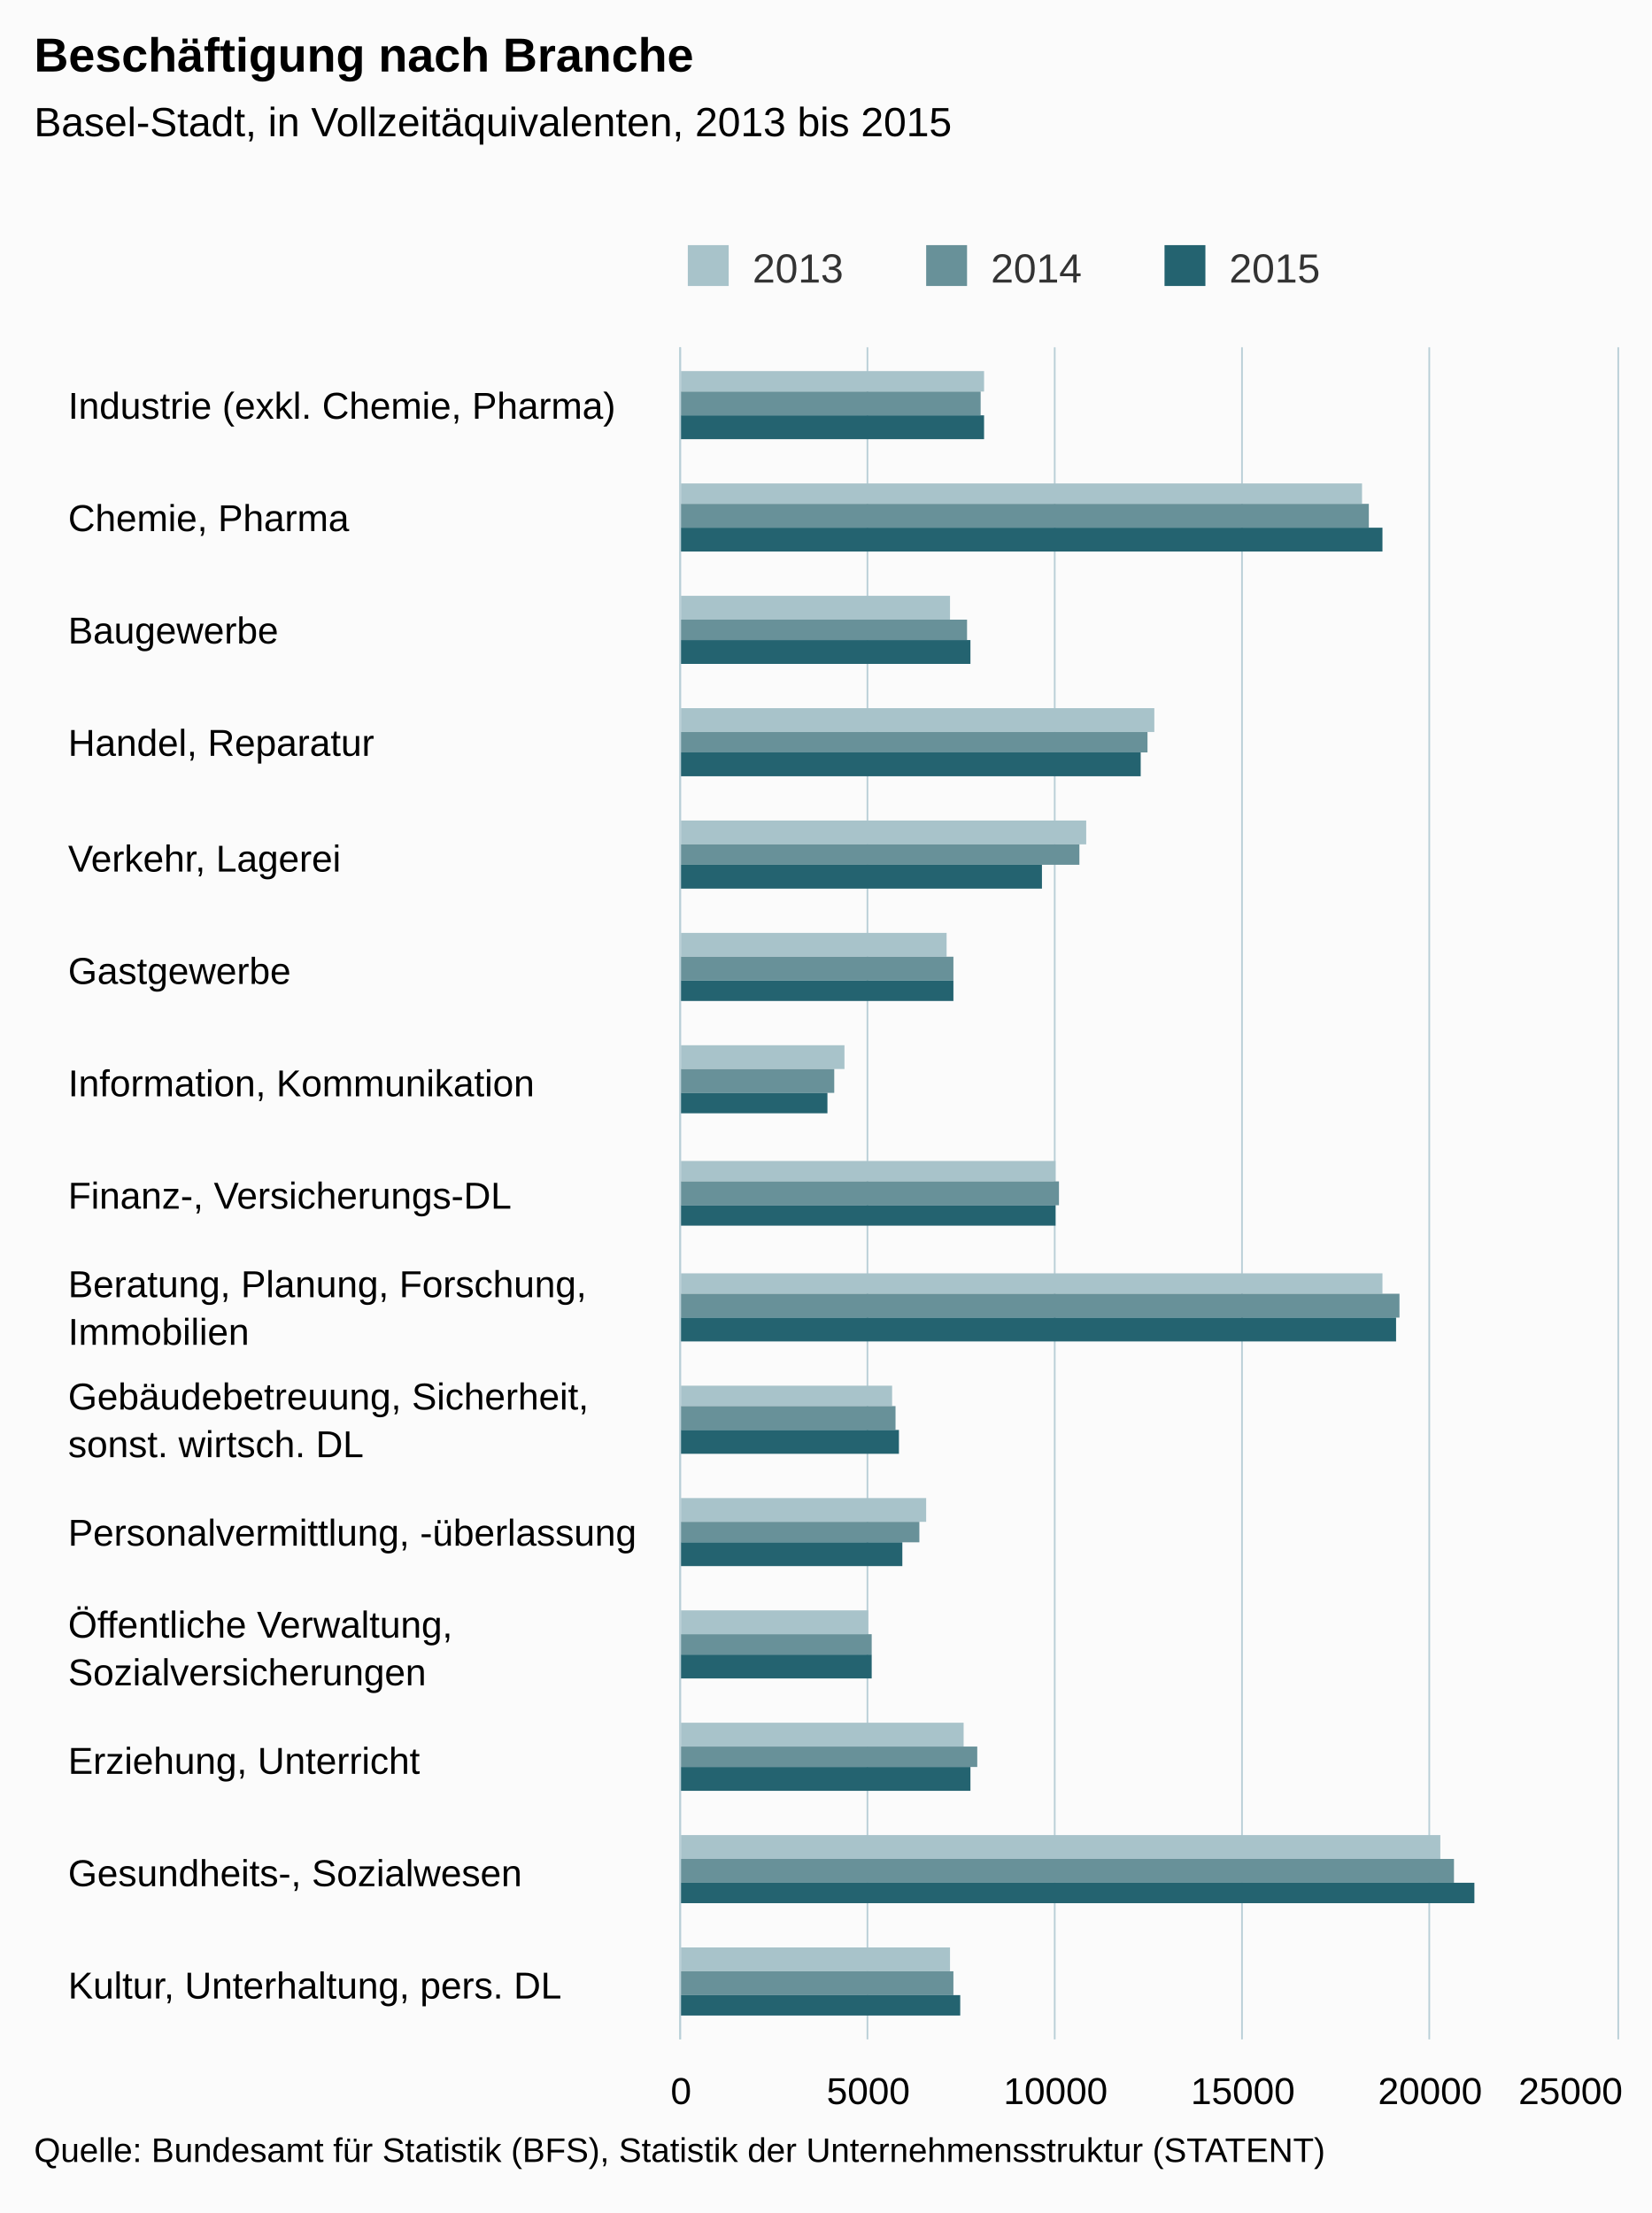
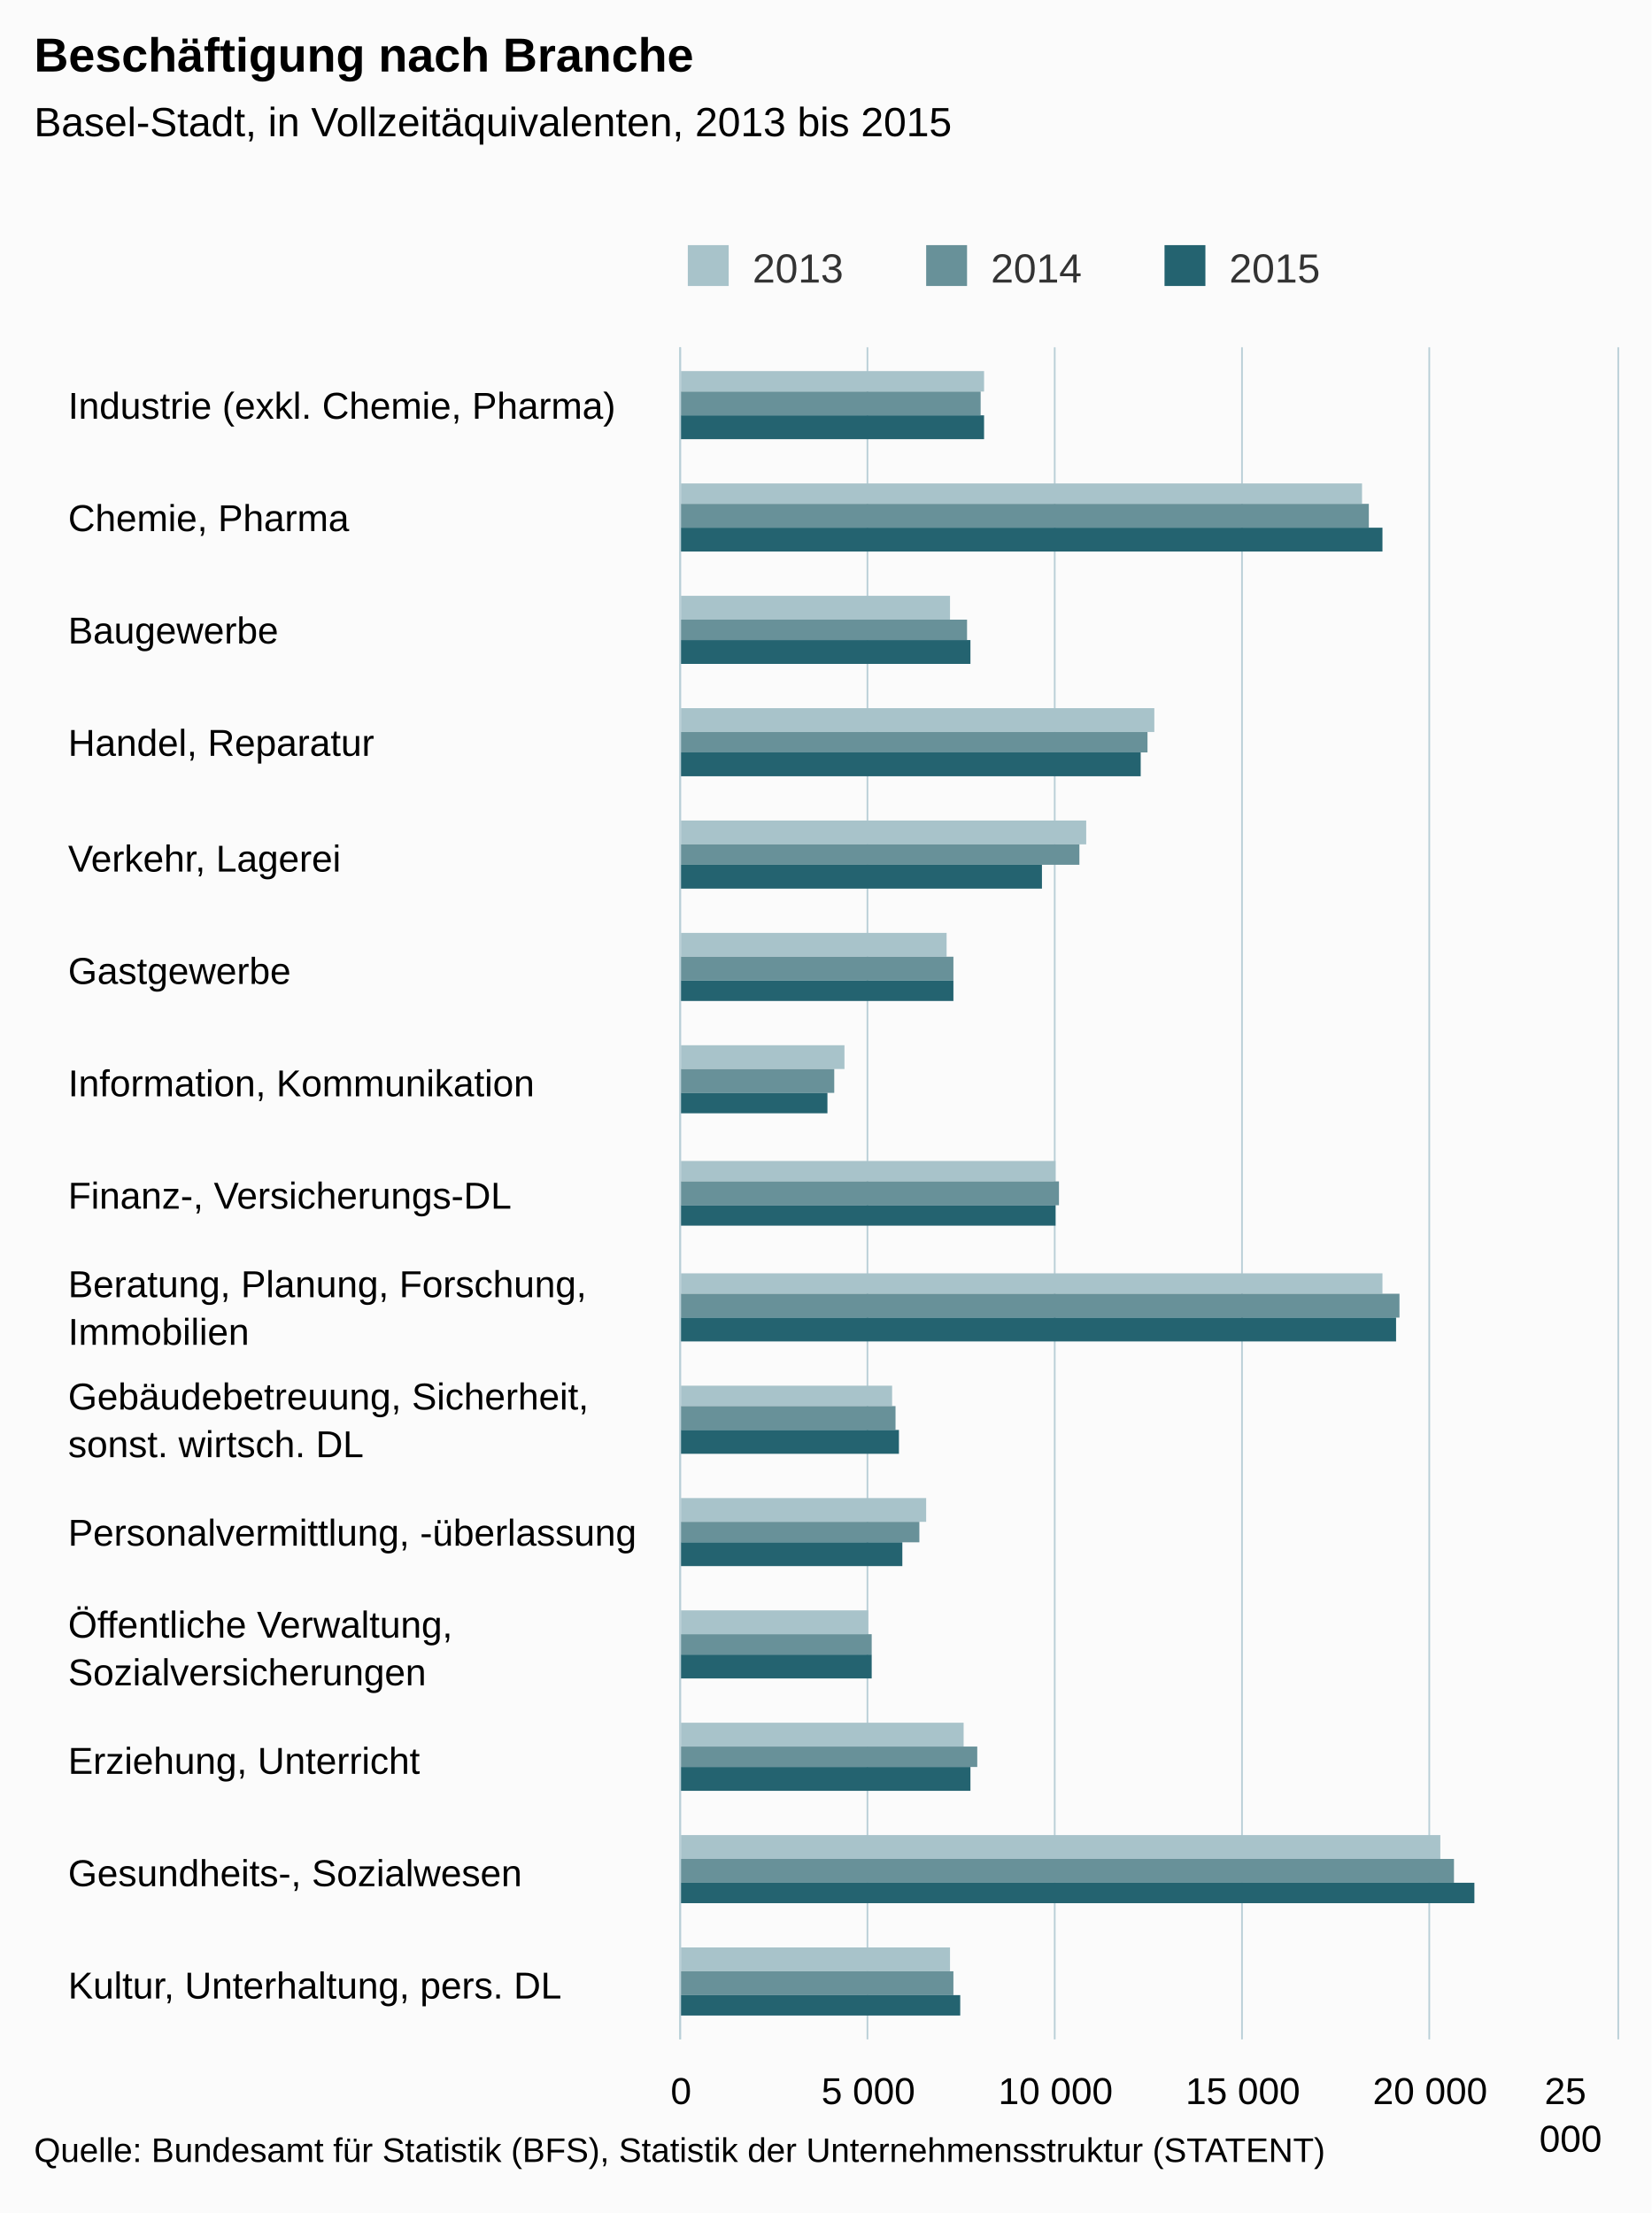
<svg xmlns="http://www.w3.org/2000/svg" version="1.1" class="highcharts-root" style="font-family:arial;font-size:12px;" viewBox="0 0 485 650">
  <defs>
    <clipPath>
      <rect x="0" y="0" width="497" height="275" fill="none" />
    </clipPath>
    <clipPath id="a">
      <rect x="0" y="0" width="497" height="275" fill="none" />
    </clipPath>
  </defs>
  <rect fill="#fbfbfb" class="highcharts-background" x="0" y="0" width="485" height="650" rx="0" ry="0" />
  <rect fill="none" class="highcharts-plot-background" x="200" y="102" width="275" height="497" />
  <g class="highcharts-pane-group" />
  <g class="highcharts-grid highcharts-xaxis-grid ">
    <path fill="none" class="highcharts-grid-line" d="M 200 135.5 L 475 135.5" opacity="1" />
    <path fill="none" class="highcharts-grid-line" d="M 200 168.5 L 475 168.5" opacity="1" />
    <path fill="none" class="highcharts-grid-line" d="M 200 201.5 L 475 201.5" opacity="1" />
    <path fill="none" class="highcharts-grid-line" d="M 200 235.5 L 475 235.5" opacity="1" />
    <path fill="none" class="highcharts-grid-line" d="M 200 268.5 L 475 268.5" opacity="1" />
    <path fill="none" class="highcharts-grid-line" d="M 200 301.5 L 475 301.5" opacity="1" />
    <path fill="none" class="highcharts-grid-line" d="M 200 334.5 L 475 334.5" opacity="1" />
    <path fill="none" class="highcharts-grid-line" d="M 200 367.5 L 475 367.5" opacity="1" />
    <path fill="none" class="highcharts-grid-line" d="M 200 400.5 L 475 400.5" opacity="1" />
    <path fill="none" class="highcharts-grid-line" d="M 200 433.5 L 475 433.5" opacity="1" />
    <path fill="none" class="highcharts-grid-line" d="M 200 466.5 L 475 466.5" opacity="1" />
    <path fill="none" class="highcharts-grid-line" d="M 200 500.5 L 475 500.5" opacity="1" />
    <path fill="none" class="highcharts-grid-line" d="M 200 533.5 L 475 533.5" opacity="1" />
    <path fill="none" class="highcharts-grid-line" d="M 200 566.5 L 475 566.5" opacity="1" />
    <path fill="none" class="highcharts-grid-line" d="M 200 599.5 L 475 599.5" opacity="1" />
    <path fill="none" class="highcharts-grid-line" d="M 200 102.5 L 475 102.5" opacity="1" />
  </g>
  <g class="highcharts-grid highcharts-yaxis-grid ">
    <path fill="none" stroke="#B9CFD7" stroke-width="0.5" class="highcharts-grid-line" d="M 199.75 102 L 199.75 599" opacity="1" />
    <path fill="none" stroke="#B9CFD7" stroke-width="0.5" class="highcharts-grid-line" d="M 254.75 102 L 254.75 599" opacity="1" />
    <path fill="none" stroke="#B9CFD7" stroke-width="0.5" class="highcharts-grid-line" d="M 309.75 102 L 309.75 599" opacity="1" />
    <path fill="none" stroke="#B9CFD7" stroke-width="0.5" class="highcharts-grid-line" d="M 364.75 102 L 364.75 599" opacity="1" />
    <path fill="none" stroke="#B9CFD7" stroke-width="0.5" class="highcharts-grid-line" d="M 419.75 102 L 419.75 599" opacity="1" />
    <path fill="none" stroke="#B9CFD7" stroke-width="0.5" class="highcharts-grid-line" d="M 475.25 102 L 475.25 599" opacity="1" />
  </g>
  <rect fill="none" class="highcharts-plot-border" x="200" y="102" width="275" height="497" />
  <g class="highcharts-axis highcharts-xaxis ">
    <path fill="none" class="highcharts-axis-line" stroke="#B9CFD7" stroke-width="0.5" d="M 199.75 102 L 199.75 599" />
  </g>
  <g class="highcharts-axis highcharts-yaxis ">
    <path fill="none" class="highcharts-axis-line" d="M 200 599 L 475 599" />
  </g>
  <g class="highcharts-series-group">
    <g class="highcharts-series highcharts-series-0 highcharts-column-series highcharts-color-undefined " transform="translate(475,599) rotate(90) scale(-1,1) scale(1 1)" clip-path="url(#a)">
      <rect x="484" y="186" width="6" height="90" fill="#A8C3CA" class="highcharts-point" />
      <rect x="451" y="75" width="6" height="201" fill="#A8C3CA" class="highcharts-point" />
      <rect x="417" y="196" width="7" height="80" fill="#A8C3CA" class="highcharts-point" />
      <rect x="384" y="136" width="7" height="140" fill="#A8C3CA" class="highcharts-point" />
      <rect x="351" y="156" width="7" height="120" fill="#A8C3CA" class="highcharts-point" />
      <rect x="318" y="197" width="7" height="79" fill="#A8C3CA" class="highcharts-point" />
      <rect x="285" y="227" width="7" height="49" fill="#A8C3CA" class="highcharts-point" />
      <rect x="252" y="165" width="6" height="111" fill="#A8C3CA" class="highcharts-point" />
      <rect x="219" y="69" width="6" height="207" fill="#A8C3CA" class="highcharts-point" />
      <rect x="186" y="213" width="6" height="63" fill="#A8C3CA" class="highcharts-point" />
      <rect x="152" y="203" width="7" height="73" fill="#A8C3CA" class="highcharts-point" />
      <rect x="119" y="220" width="7" height="56" fill="#A8C3CA" class="highcharts-point" />
      <rect x="86" y="192" width="7" height="84" fill="#A8C3CA" class="highcharts-point" />
      <rect x="53" y="52" width="7" height="224" fill="#A8C3CA" class="highcharts-point" />
      <rect x="20" y="196" width="7" height="80" fill="#A8C3CA" class="highcharts-point" />
    </g>
    <g class="highcharts-markers highcharts-series-0 highcharts-column-series highcharts-color-undefined " transform="translate(475,599) rotate(90) scale(-1,1) scale(1 1)" clip-path="none" />
    <g class="highcharts-series highcharts-series-1 highcharts-column-series highcharts-color-undefined " transform="translate(475,599) rotate(90) scale(-1,1) scale(1 1)" clip-path="url(#a)">
      <rect x="477" y="187" width="7" height="89" fill="#689199" class="highcharts-point" />
      <rect x="444" y="73" width="7" height="203" fill="#689199" class="highcharts-point" />
      <rect x="411" y="191" width="6" height="85" fill="#689199" class="highcharts-point" />
      <rect x="378" y="138" width="6" height="138" fill="#689199" class="highcharts-point" />
      <rect x="345" y="158" width="6" height="118" fill="#689199" class="highcharts-point" />
      <rect x="311" y="195" width="7" height="81" fill="#689199" class="highcharts-point" />
      <rect x="278" y="230" width="7" height="46" fill="#689199" class="highcharts-point" />
      <rect x="245" y="164" width="7" height="112" fill="#689199" class="highcharts-point" />
      <rect x="212" y="64" width="7" height="212" fill="#689199" class="highcharts-point" />
      <rect x="179" y="212" width="7" height="64" fill="#689199" class="highcharts-point" />
      <rect x="146" y="205" width="6" height="71" fill="#689199" class="highcharts-point" />
      <rect x="113" y="219" width="6" height="57" fill="#689199" class="highcharts-point" />
      <rect x="80" y="188" width="6" height="88" fill="#689199" class="highcharts-point" />
      <rect x="46" y="48" width="7" height="228" fill="#689199" class="highcharts-point" />
      <rect x="13" y="195" width="7" height="81" fill="#689199" class="highcharts-point" />
    </g>
    <g class="highcharts-markers highcharts-series-1 highcharts-column-series highcharts-color-undefined " transform="translate(475,599) rotate(90) scale(-1,1) scale(1 1)" clip-path="none" />
    <g class="highcharts-series highcharts-series-2 highcharts-column-series highcharts-color-undefined " transform="translate(475,599) rotate(90) scale(-1,1) scale(1 1)" clip-path="url(#a)">
      <rect x="470" y="186" width="7" height="90" fill="#246370" class="highcharts-point" />
      <rect x="437" y="69" width="7" height="207" fill="#246370" class="highcharts-point" />
      <rect x="404" y="190" width="7" height="86" fill="#246370" class="highcharts-point" />
      <rect x="371" y="140" width="7" height="136" fill="#246370" class="highcharts-point" />
      <rect x="338" y="169" width="7" height="107" fill="#246370" class="highcharts-point" />
      <rect x="305" y="195" width="6" height="81" fill="#246370" class="highcharts-point" />
      <rect x="272" y="232" width="6" height="44" fill="#246370" class="highcharts-point" />
      <rect x="239" y="165" width="6" height="111" fill="#246370" class="highcharts-point" />
      <rect x="205" y="65" width="7" height="211" fill="#246370" class="highcharts-point" />
      <rect x="172" y="211" width="7" height="65" fill="#246370" class="highcharts-point" />
      <rect x="139" y="210" width="7" height="66" fill="#246370" class="highcharts-point" />
      <rect x="106" y="219" width="7" height="57" fill="#246370" class="highcharts-point" />
      <rect x="73" y="190" width="7" height="86" fill="#246370" class="highcharts-point" />
      <rect x="40" y="42" width="6" height="234" fill="#246370" class="highcharts-point" />
      <rect x="7" y="193" width="6" height="83" fill="#246370" class="highcharts-point" />
    </g>
    <g class="highcharts-markers highcharts-series-2 highcharts-column-series highcharts-color-undefined " transform="translate(475,599) rotate(90) scale(-1,1) scale(1 1)" clip-path="none" />
  </g>
  <text x="10" text-anchor="start" class="highcharts-title" style="color:#000000;font-size:14px;font-weight:bold;fill:#000000;" y="21">
    <tspan>Beschäftigung nach Branche</tspan>
  </text>
  <text x="10" text-anchor="start" class="highcharts-subtitle" style="color:#000000;font-size:12px;font-weight:normal;font-family:arial;fill:#000000;" y="40">
    <tspan>Basel-Stadt, in Vollzeitäquivalenten, 2013 bis 2015</tspan>
  </text>
  <g class="highcharts-legend" transform="translate(192,65)">
    <rect fill="none" class="highcharts-legend-box" rx="0" ry="0" x="0" y="0" width="206" height="25" visibility="visible" />
    <g>
      <g>
        <g class="highcharts-legend-item highcharts-column-series highcharts-color-undefined highcharts-series-0" transform="translate(8,3)">
          <text x="21" style="color:#333333;font-size:12px;font-weight:normal;cursor:pointer;fill:#333333;" text-anchor="start" y="15">
            <tspan>2013</tspan>
          </text>
          <rect x="2" y="4" width="12" height="12" fill="#A8C3CA" class="highcharts-point" />
        </g>
        <g class="highcharts-legend-item highcharts-column-series highcharts-color-undefined highcharts-series-1" transform="translate(78,3)">
          <text x="21" y="15" style="color:#333333;font-size:12px;font-weight:normal;cursor:pointer;fill:#333333;" text-anchor="start">
            <tspan>2014</tspan>
          </text>
          <rect x="2" y="4" width="12" height="12" fill="#689199" class="highcharts-point" />
        </g>
        <g class="highcharts-legend-item highcharts-column-series highcharts-color-undefined highcharts-series-2" transform="translate(148,3)">
          <text x="21" y="15" style="color:#333333;font-size:12px;font-weight:normal;cursor:pointer;fill:#333333;" text-anchor="start">
            <tspan>2015</tspan>
          </text>
          <rect x="2" y="4" width="12" height="12" fill="#246370" class="highcharts-point" />
        </g>
      </g>
    </g>
  </g>
  <g class="highcharts-axis-labels highcharts-xaxis-labels ">
    <text x="20" style="color:#000000;cursor:default;font-size:11px;fill:#000000;" text-anchor="start" transform="translate(0,0)" y="123" opacity="1">
      <tspan>Industrie (exkl. Chemie, Pharma)</tspan>
    </text>
    <text x="20" style="color:#000000;cursor:default;font-size:11px;fill:#000000;" text-anchor="start" transform="translate(0,0)" y="156" opacity="1">
      <tspan>Chemie, Pharma</tspan>
    </text>
    <text x="20" style="color:#000000;cursor:default;font-size:11px;fill:#000000;" text-anchor="start" transform="translate(0,0)" y="189" opacity="1">
      <tspan>Baugewerbe</tspan>
    </text>
    <text x="20" style="color:#000000;cursor:default;font-size:11px;fill:#000000;" text-anchor="start" transform="translate(0,0)" y="222" opacity="1">
      <tspan>Handel, Reparatur</tspan>
    </text>
    <text x="20" style="color:#000000;cursor:default;font-size:11px;fill:#000000;" text-anchor="start" transform="translate(0,0)" y="256" opacity="1">
      <tspan>Verkehr, Lagerei</tspan>
    </text>
    <text x="20" style="color:#000000;cursor:default;font-size:11px;fill:#000000;" text-anchor="start" transform="translate(0,0)" y="289" opacity="1">
      <tspan>Gastgewerbe</tspan>
    </text>
    <text x="20" style="color:#000000;cursor:default;font-size:11px;fill:#000000;" text-anchor="start" transform="translate(0,0)" y="322" opacity="1">
      <tspan>Information, Kommunikation</tspan>
    </text>
    <text x="20" style="color:#000000;cursor:default;font-size:11px;fill:#000000;" text-anchor="start" transform="translate(0,0)" y="355" opacity="1">
      <tspan>Finanz-, Versicherungs-DL</tspan>
    </text>
    <text x="20" style="color:#000000;cursor:default;font-size:11px;fill:#000000;" text-anchor="start" transform="translate(0,0)" y="381" opacity="1">
      <tspan>Beratung, Planung, Forschung,</tspan>
      <tspan dy="14" x="20">Immobilien</tspan>
    </text>
    <text x="20" style="color:#000000;cursor:default;font-size:11px;fill:#000000;" text-anchor="start" transform="translate(0,0)" y="414" opacity="1">
      <tspan>Gebäudebetreuung, Sicherheit,</tspan>
      <tspan dy="14" x="20">sonst. wirtsch. DL</tspan>
    </text>
    <text x="20" style="color:#000000;cursor:default;font-size:11px;fill:#000000;" text-anchor="start" transform="translate(0,0)" y="454" opacity="1">
      <tspan>Personalvermittlung, -überlassung</tspan>
    </text>
    <text x="20" style="color:#000000;cursor:default;font-size:11px;fill:#000000;" text-anchor="start" transform="translate(0,0)" y="481" opacity="1">
      <tspan>Öffentliche Verwaltung,</tspan>
      <tspan dy="14" x="20">Sozialversicherungen</tspan>
    </text>
    <text x="20" style="color:#000000;cursor:default;font-size:11px;fill:#000000;" text-anchor="start" transform="translate(0,0)" y="521" opacity="1">
      <tspan>Erziehung, Unterricht</tspan>
    </text>
    <text x="20" style="color:#000000;cursor:default;font-size:11px;fill:#000000;" text-anchor="start" transform="translate(0,0)" y="554" opacity="1">
      <tspan>Gesundheits-, Sozialwesen</tspan>
    </text>
    <text x="20" style="color:#000000;cursor:default;font-size:11px;fill:#000000;" text-anchor="start" transform="translate(0,0)" y="587" opacity="1">
      <tspan>Kultur, Unterhaltung, pers. DL</tspan>
    </text>
  </g>
  <g class="highcharts-axis-labels highcharts-yaxis-labels ">
    <text x="200" style="color:#000000;cursor:default;font-size:11px;fill:#000000;" text-anchor="middle" transform="translate(0,0)" y="618" opacity="1">
      0
    </text>
    <text x="255" style="color:#000000;cursor:default;font-size:11px;fill:#000000;" text-anchor="middle" transform="translate(0,0)" y="618" opacity="1">
-       5000
+       <tspan>5 000</tspan>
    </text>
    <text x="310" style="color:#000000;cursor:default;font-size:11px;fill:#000000;" text-anchor="middle" transform="translate(0,0)" y="618" opacity="1">
-       10000
+       <tspan>10 000</tspan>
    </text>
    <text x="365" style="color:#000000;cursor:default;font-size:11px;fill:#000000;" text-anchor="middle" transform="translate(0,0)" y="618" opacity="1">
-       15000
+       <tspan>15 000</tspan>
    </text>
    <text x="420" style="color:#000000;cursor:default;font-size:11px;fill:#000000;" text-anchor="middle" transform="translate(0,0)" y="618" opacity="1">
-       20000
+       <tspan>20 000</tspan>
    </text>
    <text x="461.25" style="color:#000000;cursor:default;font-size:11px;fill:#000000;" text-anchor="middle" transform="translate(0,0)" y="618" opacity="1">
-       <tspan>25000</tspan>
+       <tspan>25</tspan>
+       <tspan dy="14" x="461.25">000</tspan>
    </text>
  </g>
  <text x="10" class="highcharts-credits" text-anchor="start" style="cursor:default;color:#000000;font-size:10px;fill:#000000;" y="635">
    <tspan>Quelle: Bundesamt für Statistik (BFS), Statistik der Unternehmensstruktur (STATENT)</tspan>
  </text>
</svg>
